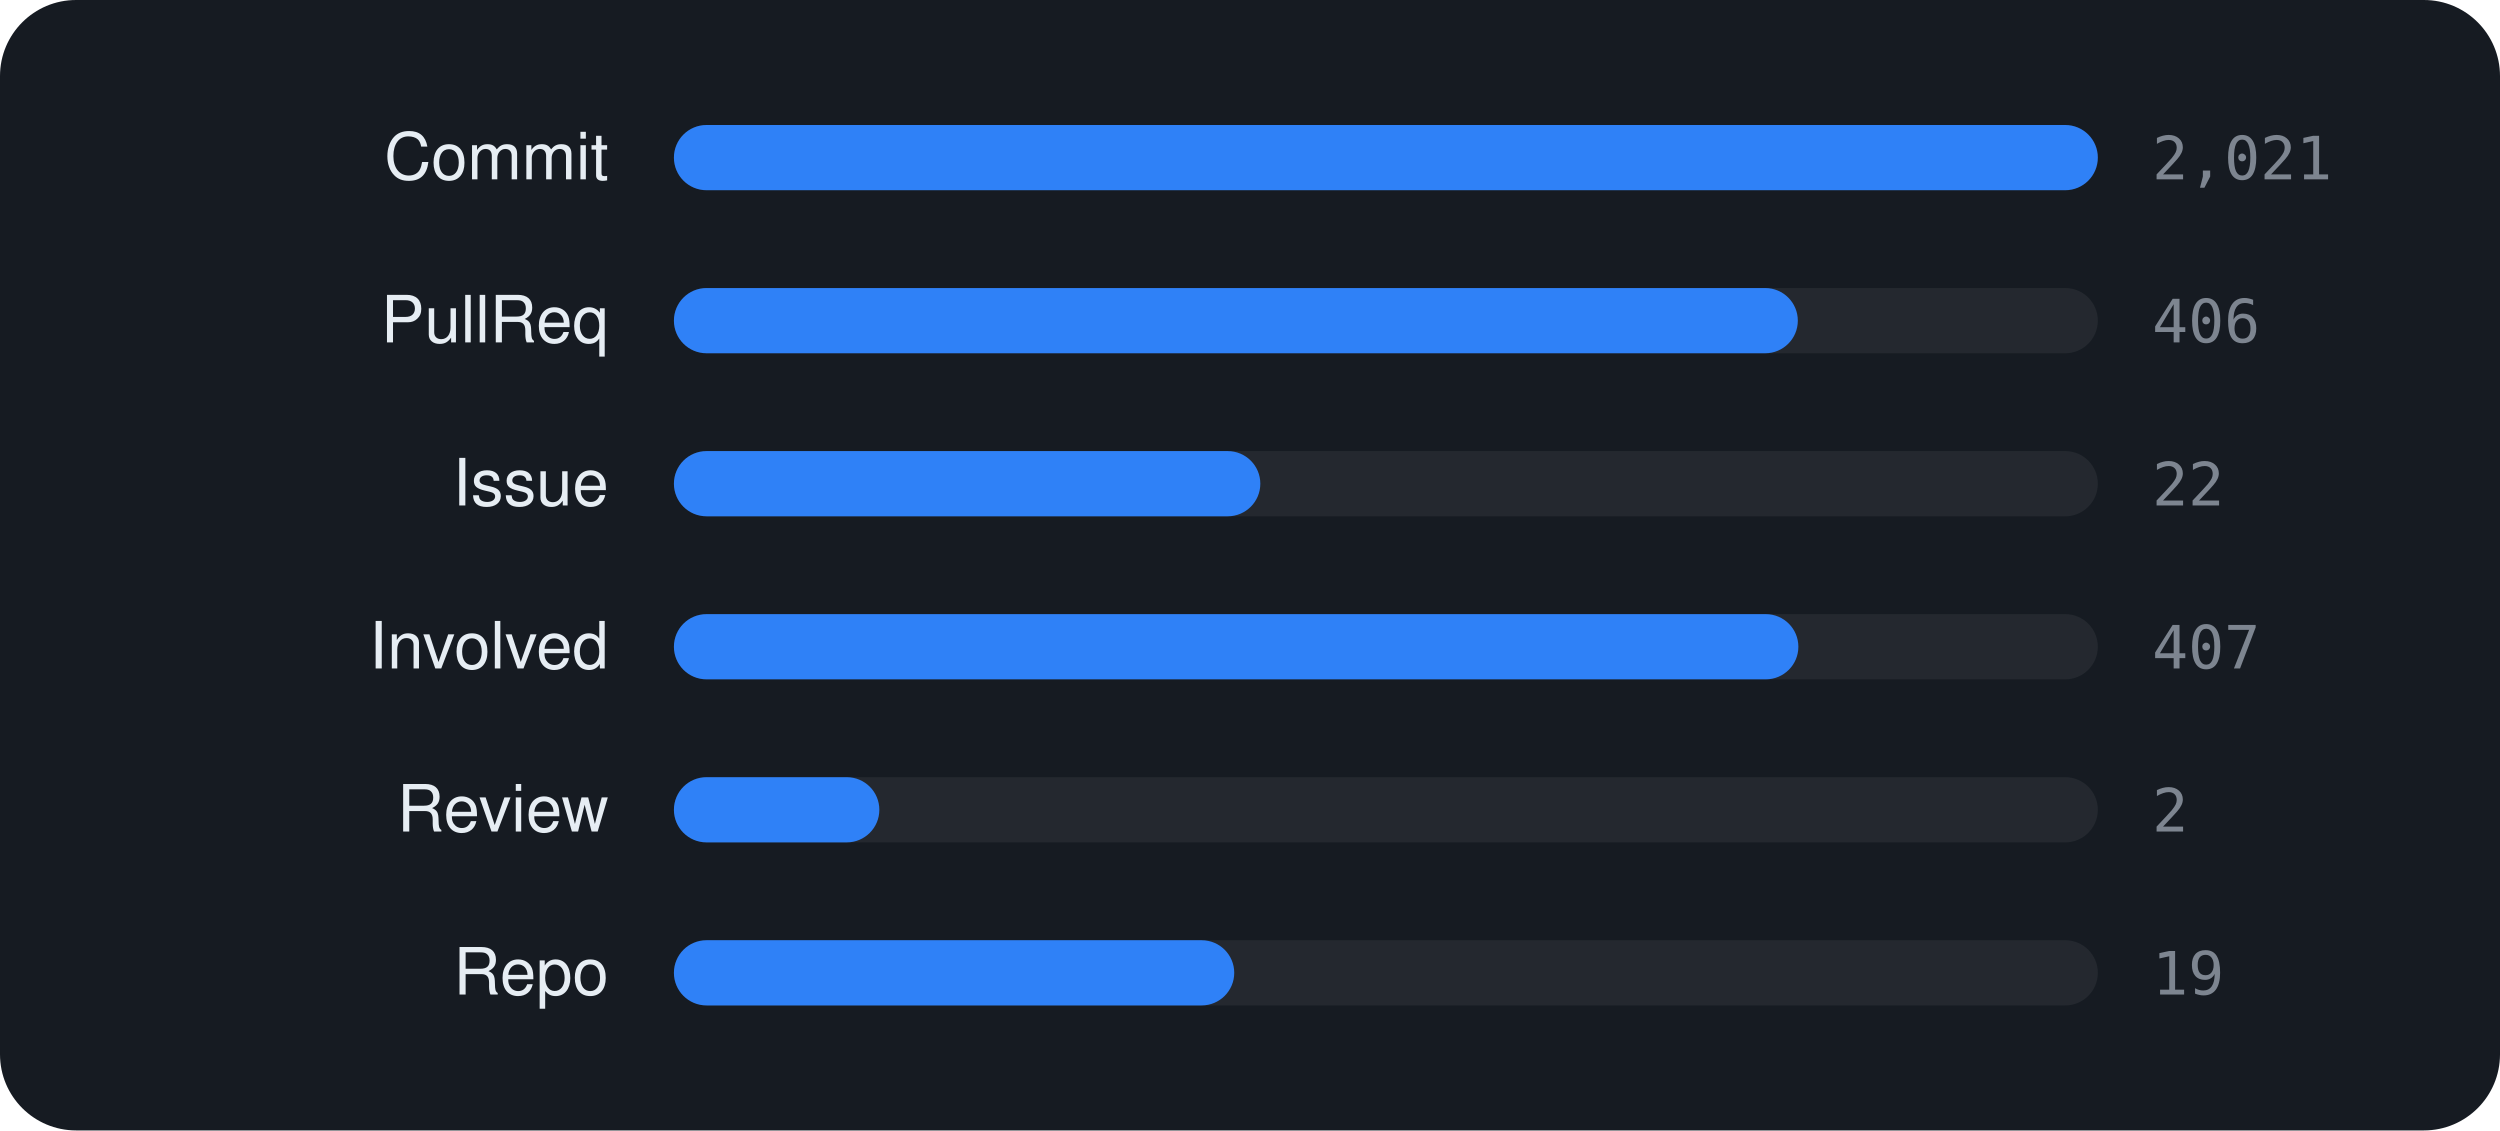
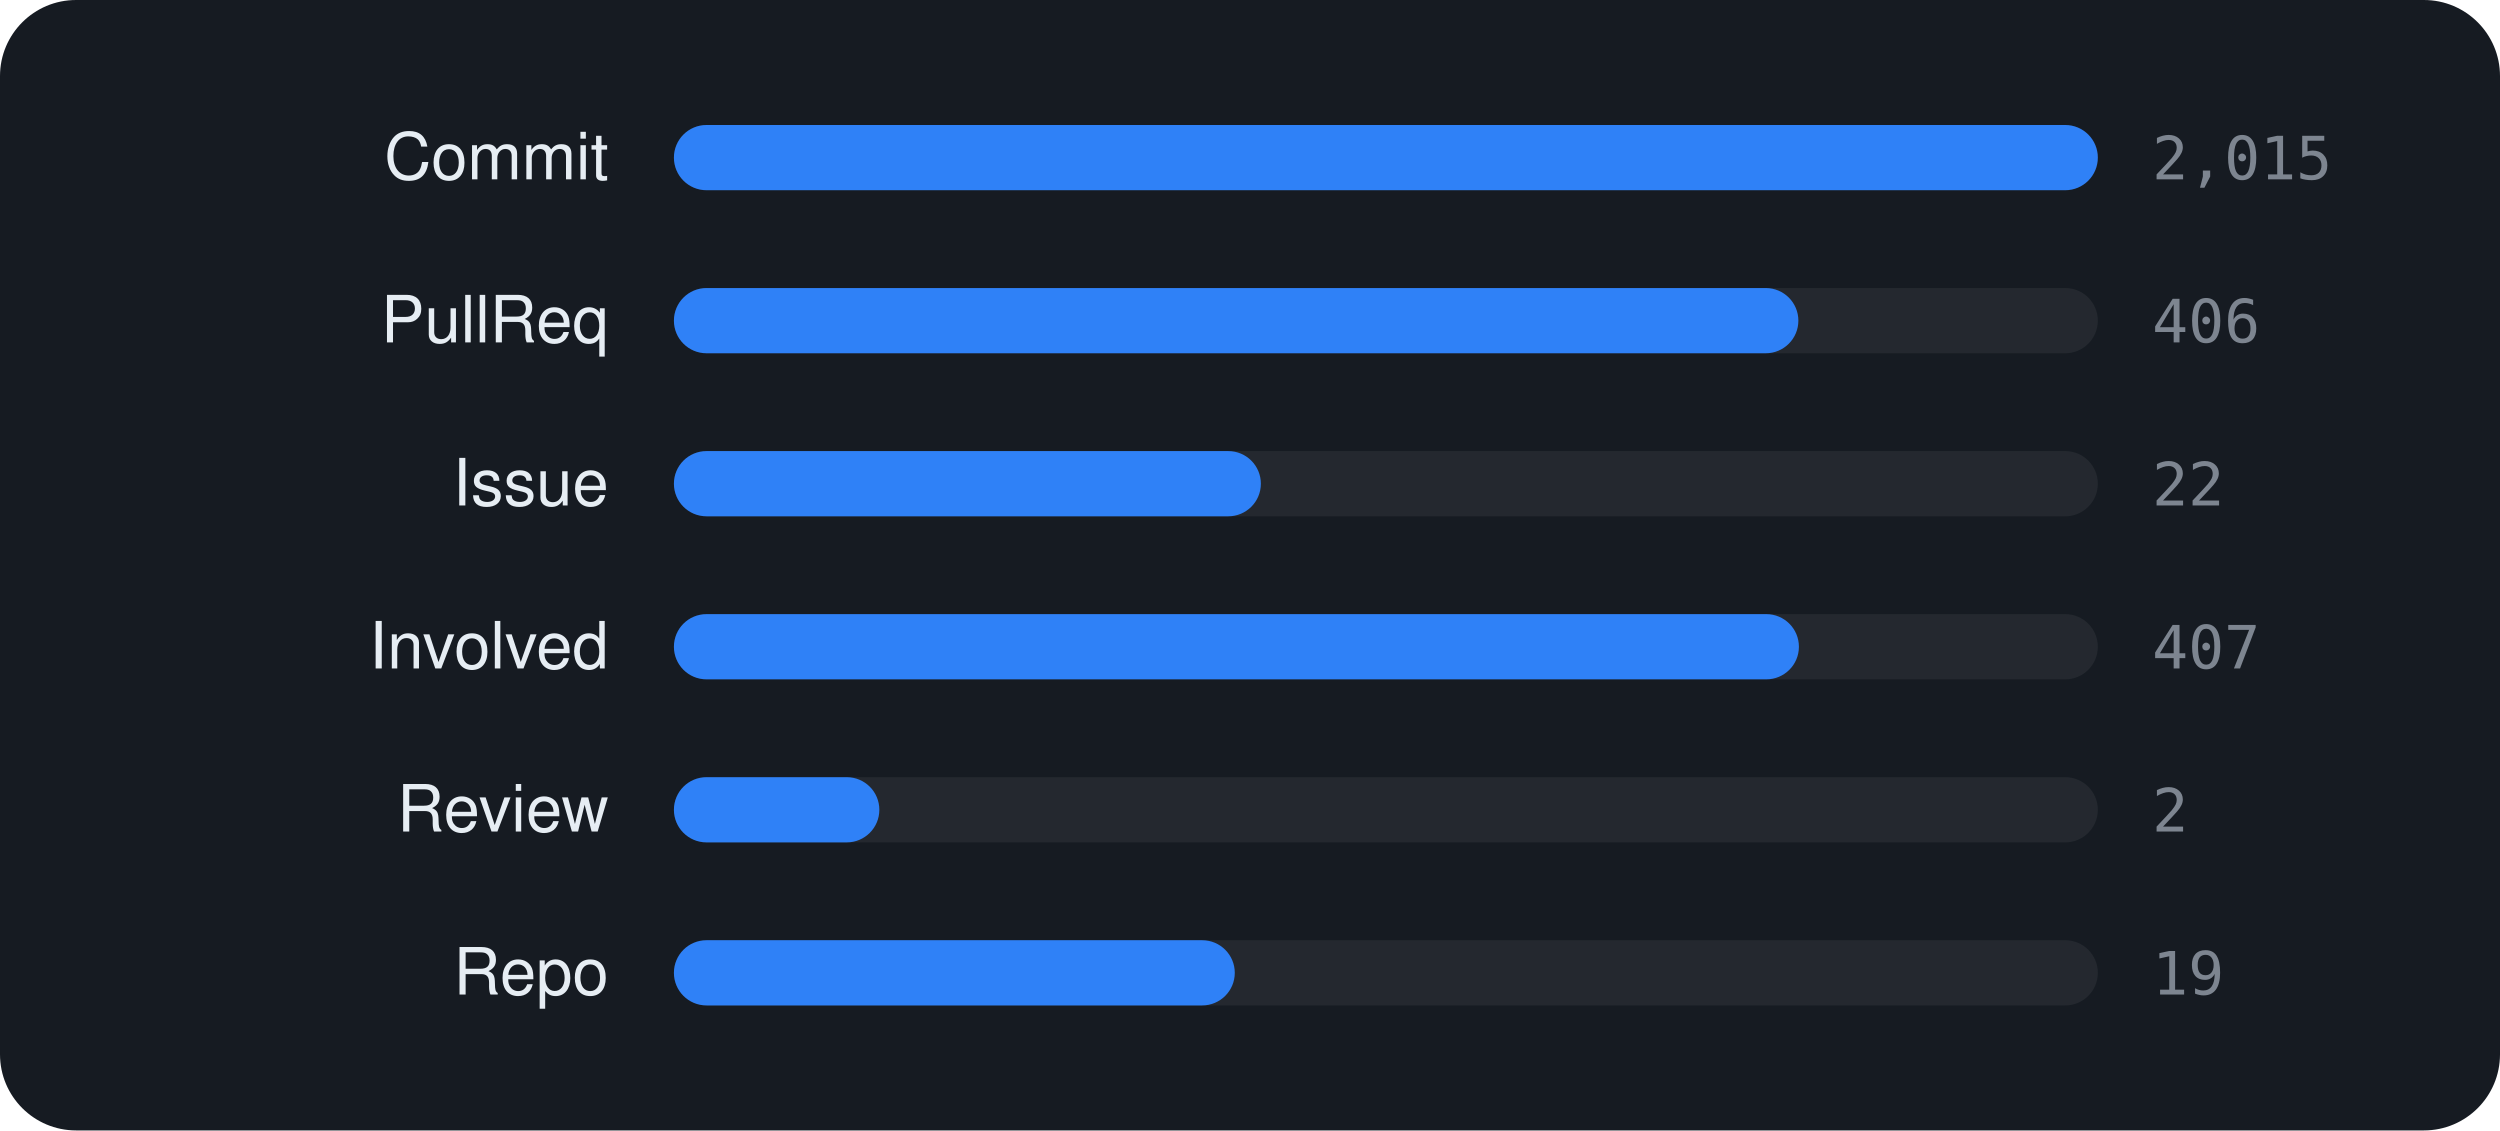
<svg xmlns="http://www.w3.org/2000/svg" viewBox="0 0 460 208" width="460" height="208" font-family="-apple-system,BlinkMacSystemFont,'Segoe UI',Helvetica,Arial,sans-serif">
  <rect width="460" height="208" rx="14" fill="#161b22" />
  <text x="112" y="33" text-anchor="end" font-size="12" fill="#e6edf3">Commit</text>
  <rect x="124" y="23" width="262" height="12" rx="6" fill="rgba(255,255,255,0.06)" />
  <rect x="124" y="23" width="262.0" height="12" rx="6" fill="#2f81f7" />
-   <text x="396" y="33" font-size="11" font-family="monospace" fill="#7d8590">2,021</text>
+   <text x="396" y="33" font-size="11" font-family="monospace" fill="#7d8590">2,015</text>
  <text x="112" y="63" text-anchor="end" font-size="12" fill="#e6edf3">PullReq</text>
  <rect x="124" y="53" width="262" height="12" rx="6" fill="rgba(255,255,255,0.06)" />
-   <rect x="124" y="53" width="206.8" height="12" rx="6" fill="#2f81f7" />
+   <rect x="124" y="53" width="206.9" height="12" rx="6" fill="#2f81f7" />
  <text x="396" y="63" font-size="11" font-family="monospace" fill="#7d8590">406</text>
  <text x="112" y="93" text-anchor="end" font-size="12" fill="#e6edf3">Issue</text>
  <rect x="124" y="83" width="262" height="12" rx="6" fill="rgba(255,255,255,0.06)" />
-   <rect x="124" y="83" width="107.9" height="12" rx="6" fill="#2f81f7" />
+   <rect x="124" y="83" width="108.0" height="12" rx="6" fill="#2f81f7" />
  <text x="396" y="93" font-size="11" font-family="monospace" fill="#7d8590">22</text>
  <text x="112" y="123" text-anchor="end" font-size="12" fill="#e6edf3">Involved</text>
  <rect x="124" y="113" width="262" height="12" rx="6" fill="rgba(255,255,255,0.06)" />
-   <rect x="124" y="113" width="206.9" height="12" rx="6" fill="#2f81f7" />
+   <rect x="124" y="113" width="207.0" height="12" rx="6" fill="#2f81f7" />
  <text x="396" y="123" font-size="11" font-family="monospace" fill="#7d8590">407</text>
  <text x="112" y="153" text-anchor="end" font-size="12" fill="#e6edf3">Review</text>
  <rect x="124" y="143" width="262" height="12" rx="6" fill="rgba(255,255,255,0.06)" />
  <rect x="124" y="143" width="37.8" height="12" rx="6" fill="#2f81f7" />
  <text x="396" y="153" font-size="11" font-family="monospace" fill="#7d8590">2</text>
  <text x="112" y="183" text-anchor="end" font-size="12" fill="#e6edf3">Repo</text>
  <rect x="124" y="173" width="262" height="12" rx="6" fill="rgba(255,255,255,0.06)" />
-   <rect x="124" y="173" width="103.1" height="12" rx="6" fill="#2f81f7" />
+   <rect x="124" y="173" width="103.2" height="12" rx="6" fill="#2f81f7" />
  <text x="396" y="183" font-size="11" font-family="monospace" fill="#7d8590">19</text>
</svg>
